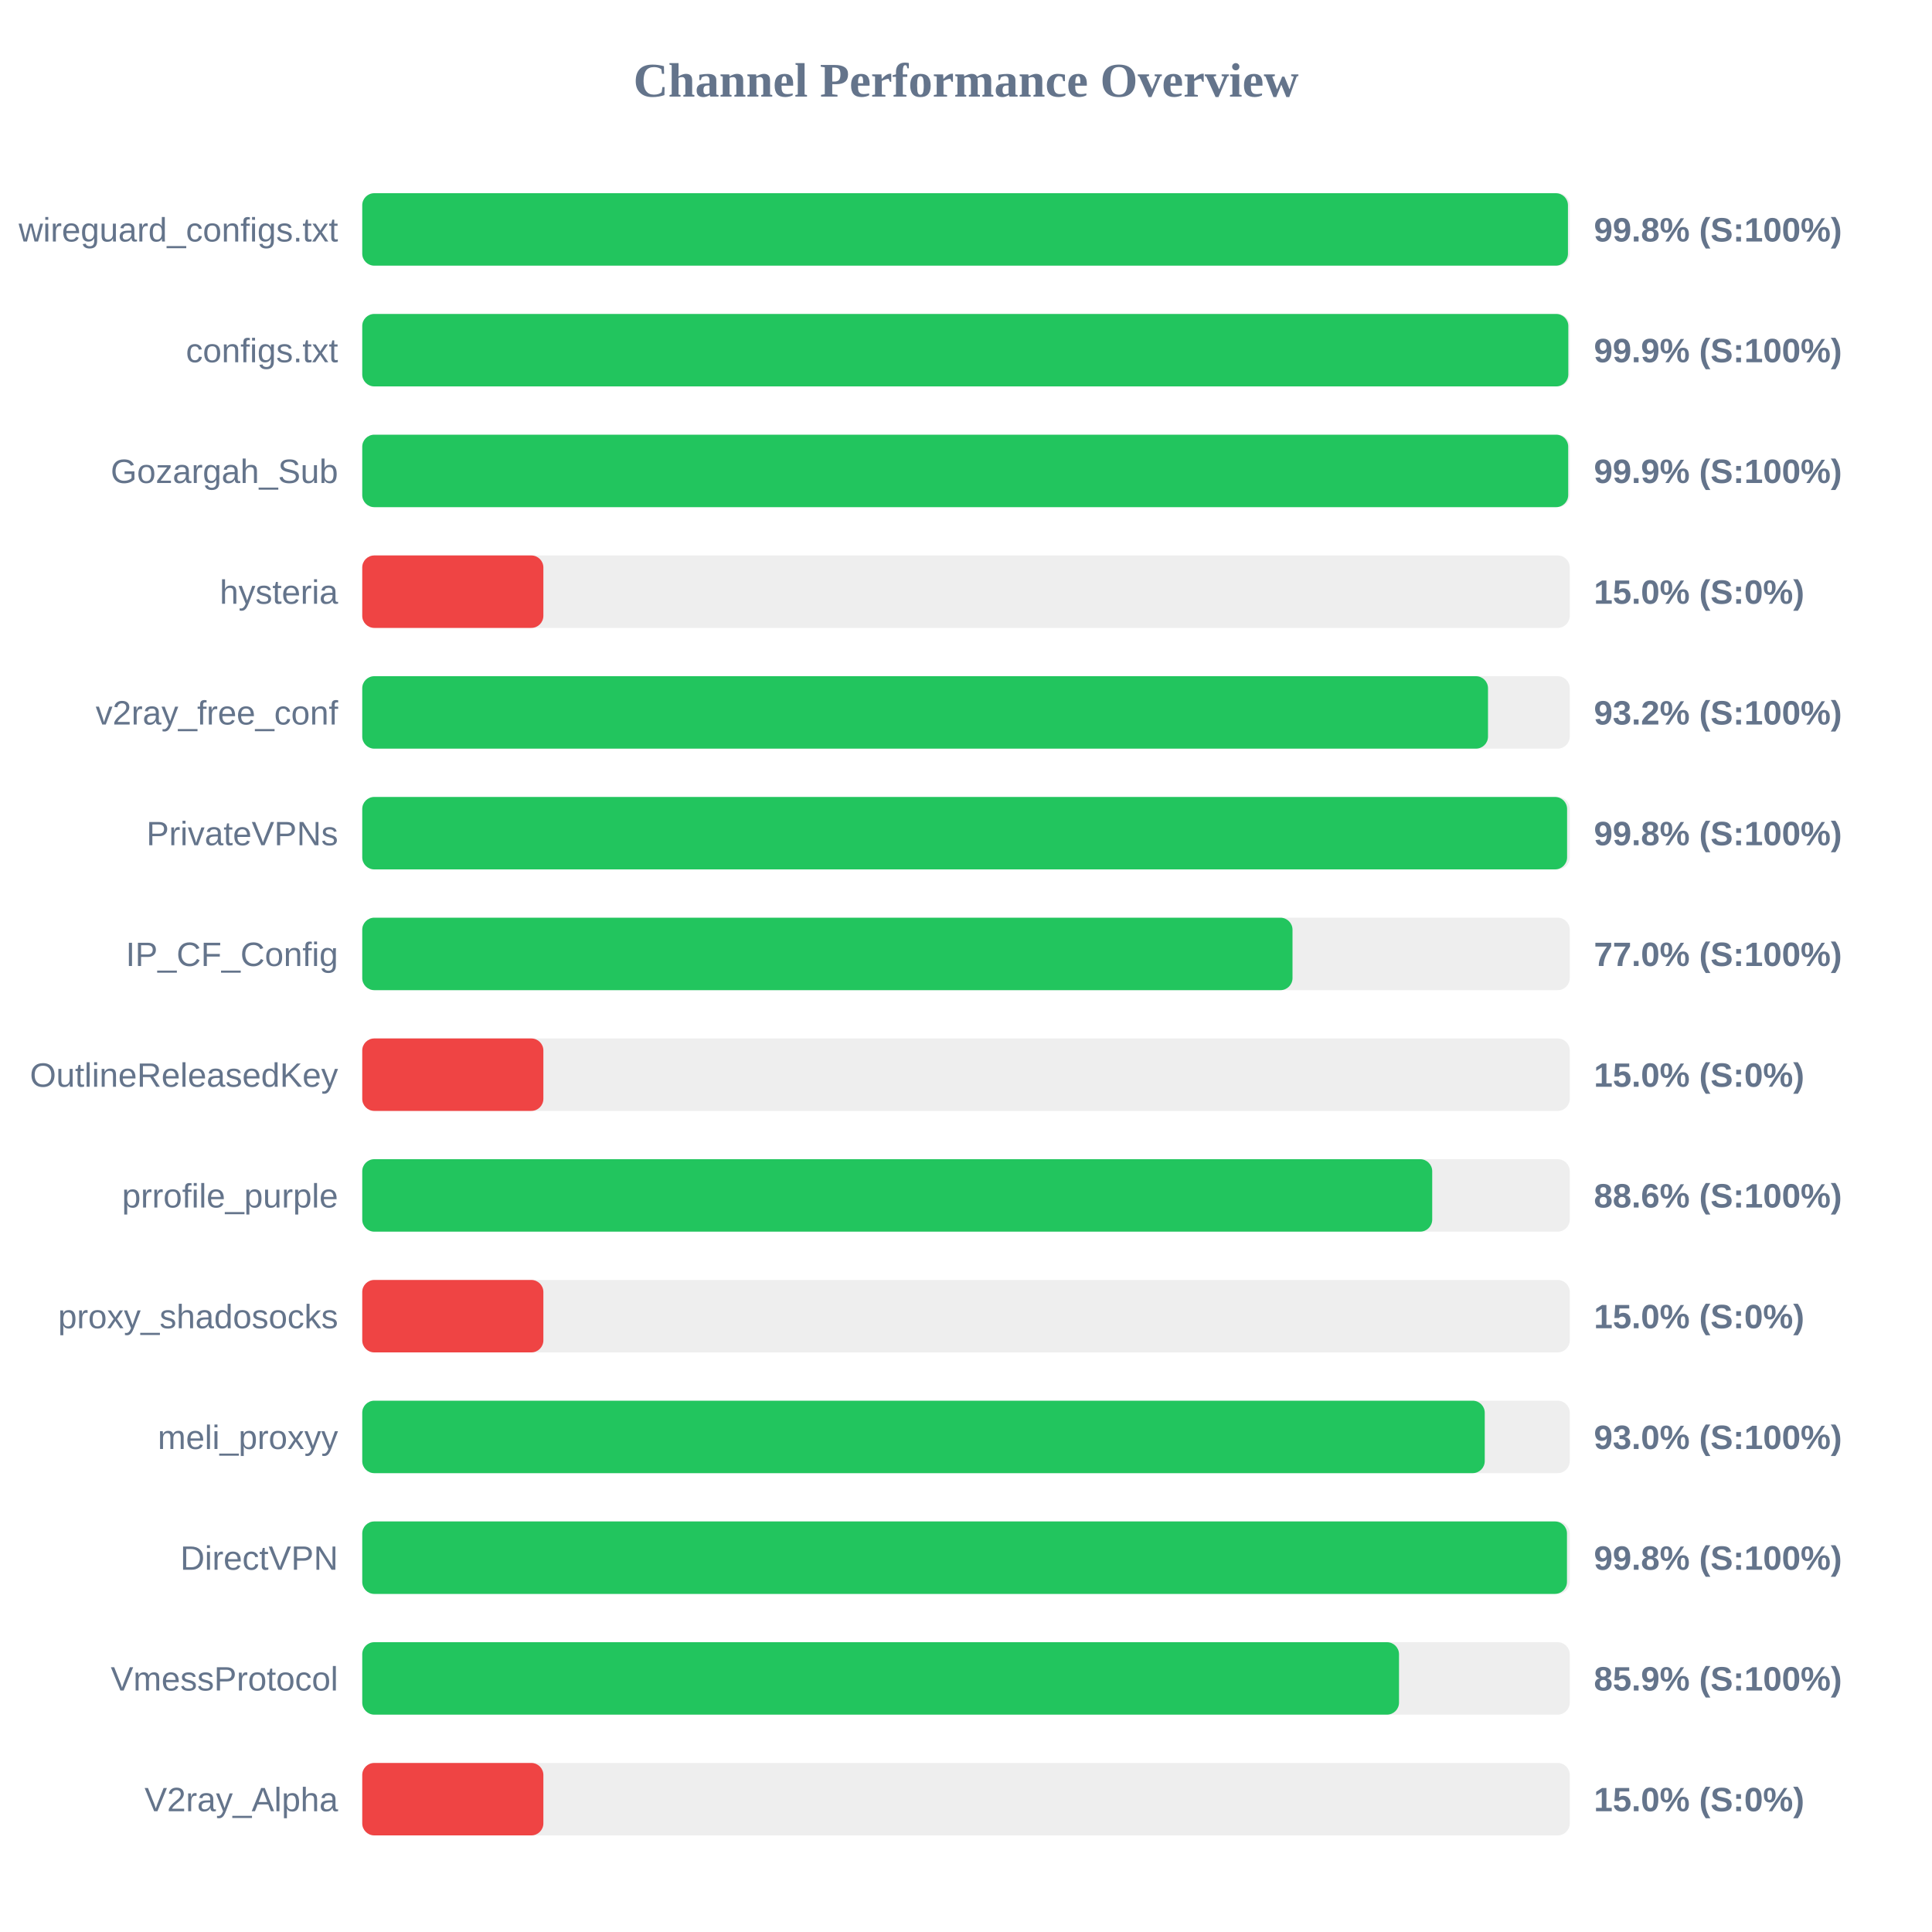
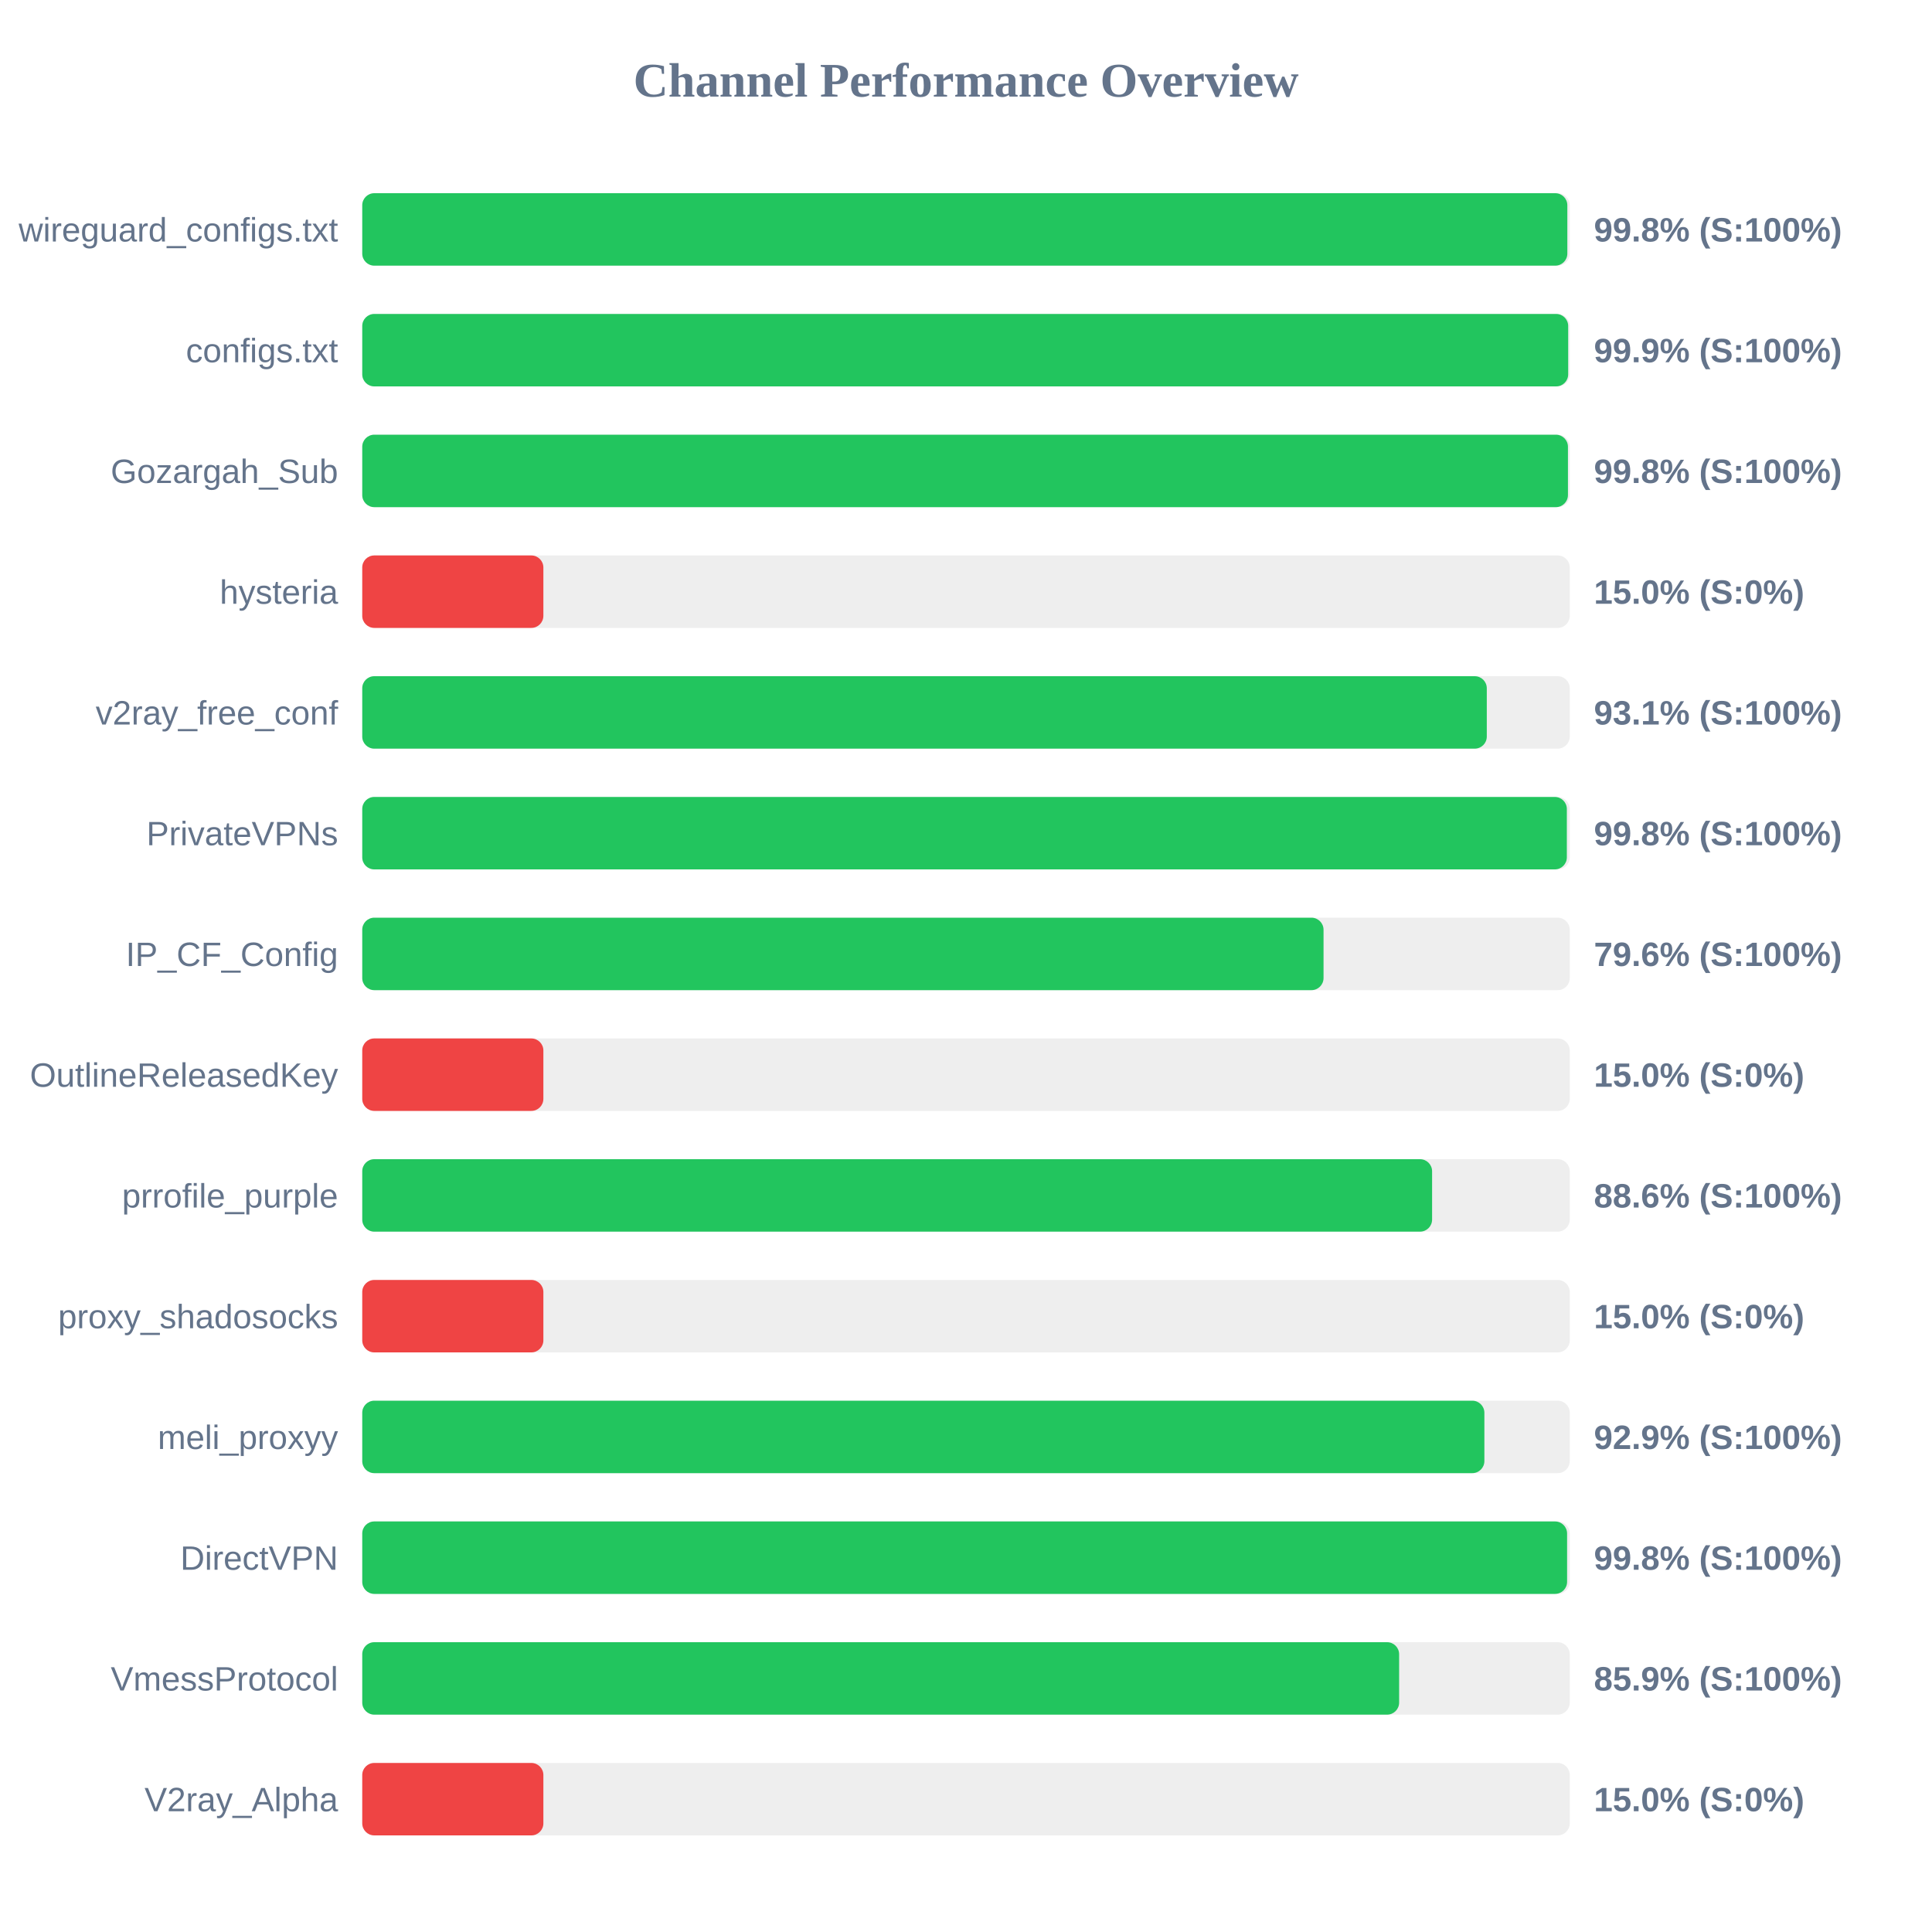
<svg xmlns="http://www.w3.org/2000/svg" width="800" height="800" version="1.1">
  <style>
        .row { font: 14px Arial; fill: #64748b; }
        .score { font: bold 14px Arial; fill: #64748b; }
    </style>
  <text x="400" y="40" text-anchor="middle" font-size="20px" font-weight="bold" fill="#64748b">Channel Performance Overview</text>
  <rect x="150" y="80" width="500" height="30" fill="#eee" rx="5" />
-   <rect x="150" y="80" width="499.25" height="30" fill="#22c55e" rx="5" />
+   <rect x="150" y="80" width="499.0" height="30" fill="#22c55e" rx="5" />
  <text x="140" y="100" text-anchor="end" class="row">wireguard_configs.txt</text>
  <text x="660" y="100" text-anchor="start" class="score">99.8% (S:100%)</text>
  <rect x="150" y="130" width="500" height="30" fill="#eee" rx="5" />
-   <rect x="150" y="130" width="499.4" height="30" fill="#22c55e" rx="5" />
+   <rect x="150" y="130" width="499.35" height="30" fill="#22c55e" rx="5" />
  <text x="140" y="150" text-anchor="end" class="row">configs.txt</text>
  <text x="660" y="150" text-anchor="start" class="score">99.9% (S:100%)</text>
  <rect x="150" y="180" width="500" height="30" fill="#eee" rx="5" />
-   <rect x="150" y="180" width="499.35" height="30" fill="#22c55e" rx="5" />
+   <rect x="150" y="180" width="499.25" height="30" fill="#22c55e" rx="5" />
  <text x="140" y="200" text-anchor="end" class="row">Gozargah_Sub</text>
-   <text x="660" y="200" text-anchor="start" class="score">99.9% (S:100%)</text>
+   <text x="660" y="200" text-anchor="start" class="score">99.8% (S:100%)</text>
  <rect x="150" y="230" width="500" height="30" fill="#eee" rx="5" />
  <rect x="150" y="230" width="75.0" height="30" fill="#ef4444" rx="5" />
  <text x="140" y="250" text-anchor="end" class="row">hysteria</text>
  <text x="660" y="250" text-anchor="start" class="score">15.0% (S:0%)</text>
  <rect x="150" y="280" width="500" height="30" fill="#eee" rx="5" />
-   <rect x="150" y="280" width="466.15" height="30" fill="#22c55e" rx="5" />
+   <rect x="150" y="280" width="465.65" height="30" fill="#22c55e" rx="5" />
  <text x="140" y="300" text-anchor="end" class="row">v2ray_free_conf</text>
-   <text x="660" y="300" text-anchor="start" class="score">93.2% (S:100%)</text>
+   <text x="660" y="300" text-anchor="start" class="score">93.1% (S:100%)</text>
  <rect x="150" y="330" width="500" height="30" fill="#eee" rx="5" />
-   <rect x="150" y="330" width="498.9" height="30" fill="#22c55e" rx="5" />
+   <rect x="150" y="330" width="498.8" height="30" fill="#22c55e" rx="5" />
  <text x="140" y="350" text-anchor="end" class="row">PrivateVPNs</text>
  <text x="660" y="350" text-anchor="start" class="score">99.8% (S:100%)</text>
  <rect x="150" y="380" width="500" height="30" fill="#eee" rx="5" />
-   <rect x="150" y="380" width="385.2" height="30" fill="#22c55e" rx="5" />
+   <rect x="150" y="380" width="398.05" height="30" fill="#22c55e" rx="5" />
  <text x="140" y="400" text-anchor="end" class="row">IP_CF_Config</text>
-   <text x="660" y="400" text-anchor="start" class="score">77.0% (S:100%)</text>
+   <text x="660" y="400" text-anchor="start" class="score">79.6% (S:100%)</text>
  <rect x="150" y="430" width="500" height="30" fill="#eee" rx="5" />
  <rect x="150" y="430" width="75.0" height="30" fill="#ef4444" rx="5" />
  <text x="140" y="450" text-anchor="end" class="row">OutlineReleasedKey</text>
  <text x="660" y="450" text-anchor="start" class="score">15.0% (S:0%)</text>
  <rect x="150" y="480" width="500" height="30" fill="#eee" rx="5" />
-   <rect x="150" y="480" width="443.05" height="30" fill="#22c55e" rx="5" />
+   <rect x="150" y="480" width="443.0" height="30" fill="#22c55e" rx="5" />
  <text x="140" y="500" text-anchor="end" class="row">prrofile_purple</text>
  <text x="660" y="500" text-anchor="start" class="score">88.6% (S:100%)</text>
  <rect x="150" y="530" width="500" height="30" fill="#eee" rx="5" />
  <rect x="150" y="530" width="75.0" height="30" fill="#ef4444" rx="5" />
  <text x="140" y="550" text-anchor="end" class="row">proxy_shadosocks</text>
  <text x="660" y="550" text-anchor="start" class="score">15.0% (S:0%)</text>
  <rect x="150" y="580" width="500" height="30" fill="#eee" rx="5" />
-   <rect x="150" y="580" width="464.8" height="30" fill="#22c55e" rx="5" />
+   <rect x="150" y="580" width="464.65" height="30" fill="#22c55e" rx="5" />
  <text x="140" y="600" text-anchor="end" class="row">meli_proxyy</text>
-   <text x="660" y="600" text-anchor="start" class="score">93.0% (S:100%)</text>
+   <text x="660" y="600" text-anchor="start" class="score">92.9% (S:100%)</text>
  <rect x="150" y="630" width="500" height="30" fill="#eee" rx="5" />
-   <rect x="150" y="630" width="498.85" height="30" fill="#22c55e" rx="5" />
+   <rect x="150" y="630" width="498.9" height="30" fill="#22c55e" rx="5" />
  <text x="140" y="650" text-anchor="end" class="row">DirectVPN</text>
  <text x="660" y="650" text-anchor="start" class="score">99.8% (S:100%)</text>
  <rect x="150" y="680" width="500" height="30" fill="#eee" rx="5" />
-   <rect x="150" y="680" width="429.3" height="30" fill="#22c55e" rx="5" />
+   <rect x="150" y="680" width="429.35" height="30" fill="#22c55e" rx="5" />
  <text x="140" y="700" text-anchor="end" class="row">VmessProtocol</text>
  <text x="660" y="700" text-anchor="start" class="score">85.9% (S:100%)</text>
  <rect x="150" y="730" width="500" height="30" fill="#eee" rx="5" />
  <rect x="150" y="730" width="75.0" height="30" fill="#ef4444" rx="5" />
  <text x="140" y="750" text-anchor="end" class="row">V2ray_Alpha</text>
  <text x="660" y="750" text-anchor="start" class="score">15.0% (S:0%)</text>
</svg>
